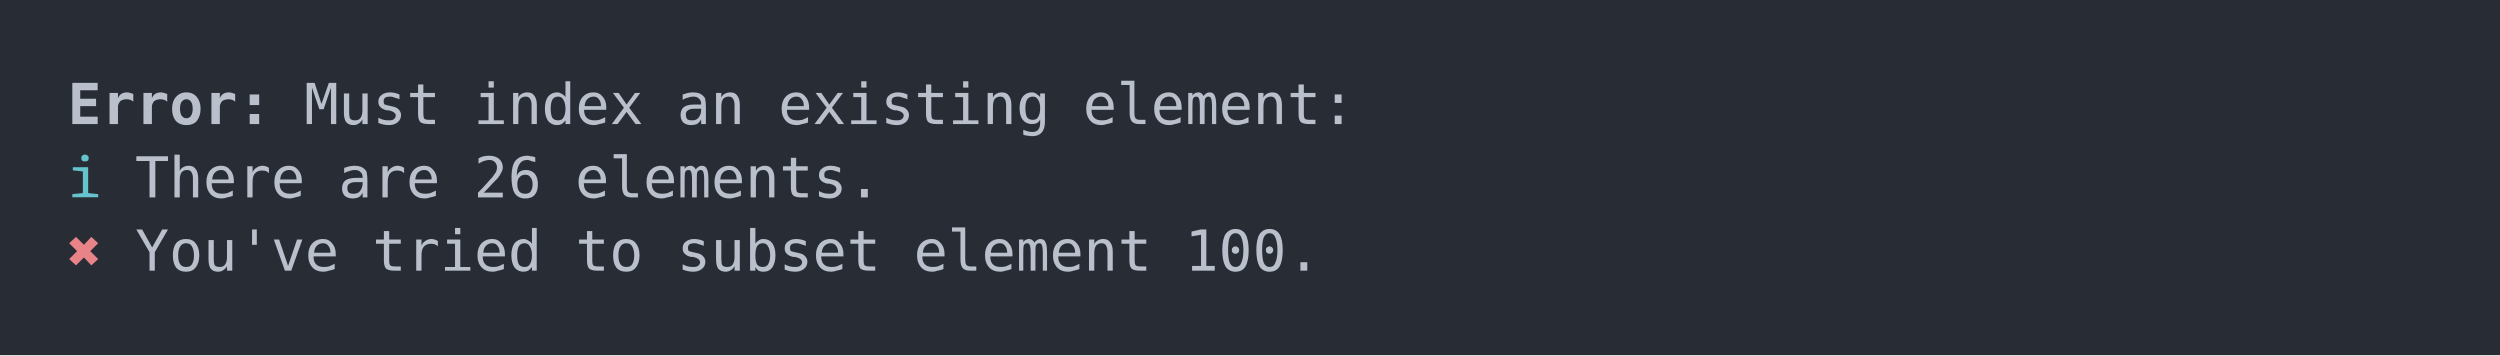
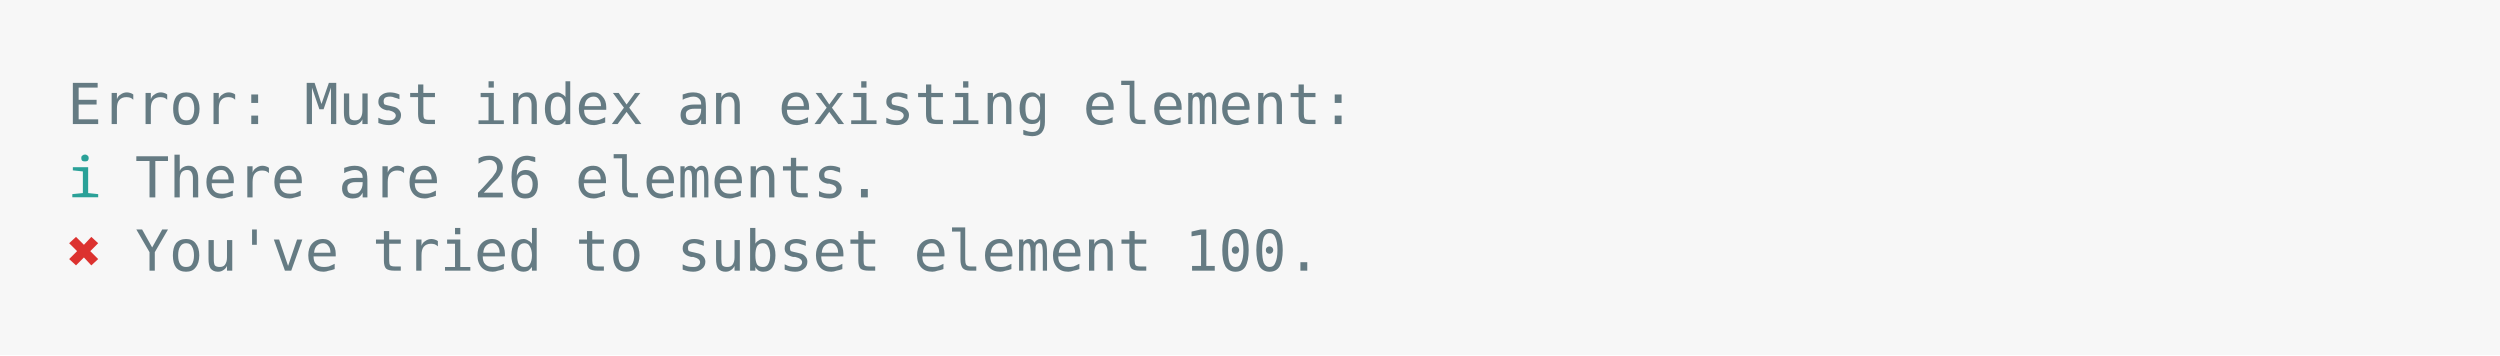
<svg xmlns="http://www.w3.org/2000/svg" xmlns:xlink="http://www.w3.org/1999/xlink" width="740" height="105.13">
  <rect width="740" height="105.13" rx="0" ry="0" class="a" />
  <svg height="65.13" viewBox="0 0 70 6.513" width="700" x="20" y="20">
-     <style>.a{fill:rgb(40,45,53)}.b{font-family:'Fira Code',Monaco,Consolas,Menlo,'Bitstream Vera Sans Mono','Powerline Symbols',monospace}.c{fill:transparent}.d{fill:rgb(185,192,203);font-weight:bold;white-space:pre}.e{fill:rgb(185,192,203);white-space:pre}.f{fill:rgb(102,194,205);white-space:pre}.g{fill:rgb(232,131,136);white-space:pre}</style>
+     <style>.a{fill:rgb(247,247,247)}.b{font-family:'Fira Code',Monaco,Consolas,Menlo,'Bitstream Vera Sans Mono','Powerline Symbols',monospace}.c{fill:transparent}.d{fill:rgb(101,123,131);white-space:pre}.e{fill:rgb(42,161,152);white-space:pre}.f{fill:rgb(220,50,47);white-space:pre}</style>
    <g font-family="'Fira Code',Monaco,Consolas,Menlo,'Bitstream Vera Sans Mono','Powerline Symbols',monospace" font-size="1.67" class="b">
      <defs>
        <symbol id="a">
-           <rect height="4" width="70" x="0" y="0" class="c" />
+           <rect height="3" width="70" x="0" y="0" class="c" />
        </symbol>
      </defs>
      <rect height="6.513" width="70" class="a" />
      <svg x="0" y="0" width="70">
        <svg x="0">
          <use xlink:href="#a" />
          <text x="0" y="1.67" class="d">Error:</text>
-           <text x="7.014" y="1.67" class="e">Must</text>
-           <text x="12.024" y="1.67" class="e">index</text>
-           <text x="18.036" y="1.67" class="e">an</text>
-           <text x="21.042" y="1.67" class="e">existing</text>
-           <text x="30.06" y="1.67" class="e">element:</text>
-           <text x="0" y="3.841" class="f">ℹ</text>
-           <text x="2.004" y="3.841" class="e">There</text>
-           <text x="8.016" y="3.841" class="e">are</text>
-           <text x="12.024" y="3.841" class="e">26</text>
-           <text x="15.03" y="3.841" class="e">elements.</text>
-           <text x="0" y="6.012" class="g">✖</text>
-           <text x="2.004" y="6.012" class="e">You've</text>
-           <text x="9.018" y="6.012" class="e">tried</text>
-           <text x="15.03" y="6.012" class="e">to</text>
-           <text x="18.036" y="6.012" class="e">subset</text>
-           <text x="25.05" y="6.012" class="e">element</text>
-           <text x="33.066" y="6.012" class="e">100.</text>
+           <text x="7.014" y="1.67" class="d">Must</text>
+           <text x="12.024" y="1.67" class="d">index</text>
+           <text x="18.036" y="1.67" class="d">an</text>
+           <text x="21.042" y="1.67" class="d">existing</text>
+           <text x="30.06" y="1.67" class="d">element:</text>
+           <text x="0" y="3.841" class="e">ℹ</text>
+           <text x="2.004" y="3.841" class="d">There</text>
+           <text x="8.016" y="3.841" class="d">are</text>
+           <text x="12.024" y="3.841" class="d">26</text>
+           <text x="15.03" y="3.841" class="d">elements.</text>
+           <text x="0" y="6.012" class="f">✖</text>
+           <text x="2.004" y="6.012" class="d">You've</text>
+           <text x="9.018" y="6.012" class="d">tried</text>
+           <text x="15.03" y="6.012" class="d">to</text>
+           <text x="18.036" y="6.012" class="d">subset</text>
+           <text x="25.05" y="6.012" class="d">element</text>
+           <text x="33.066" y="6.012" class="d">100.</text>
        </svg>
      </svg>
    </g>
  </svg>
</svg>
